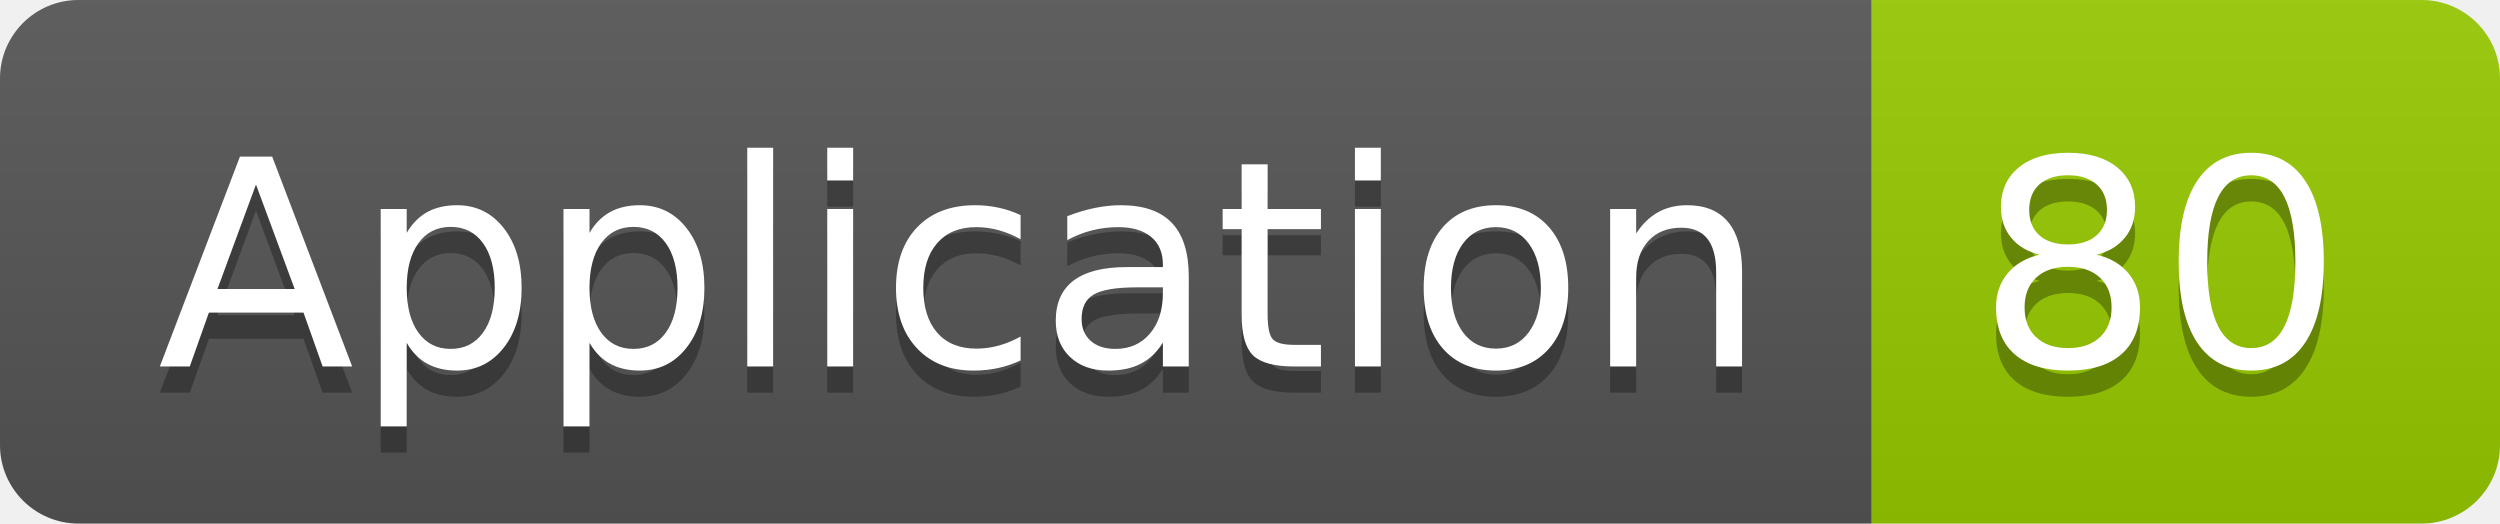
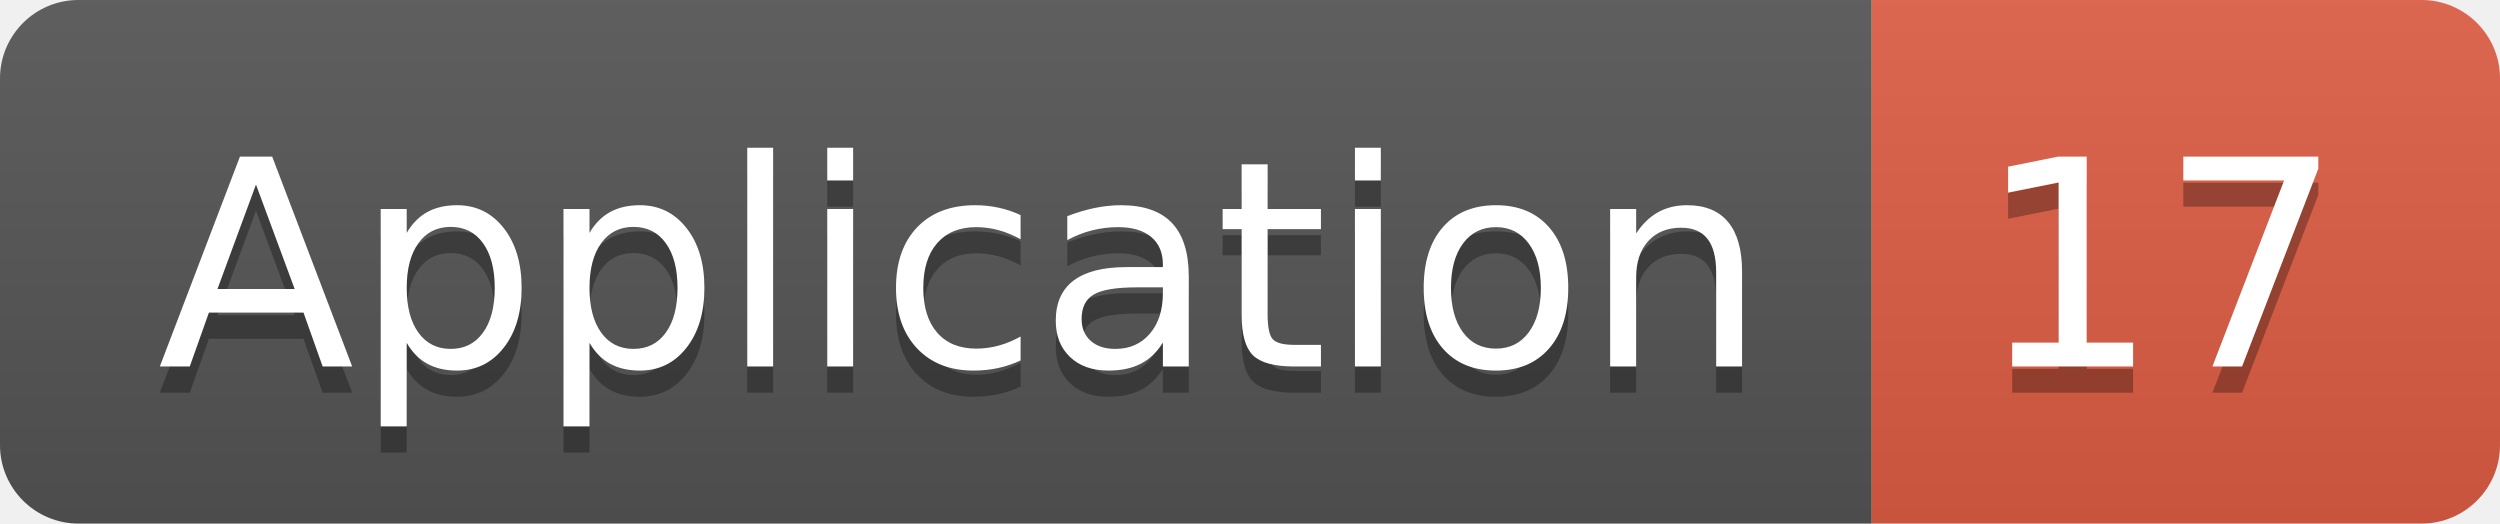
<svg xmlns="http://www.w3.org/2000/svg" width="95.5" height="20">
  <linearGradient id="smooth" x2="0" y2="100%">
    <stop offset="0" stop-color="#bbb" stop-opacity=".1" />
    <stop offset="1" stop-opacity=".1" />
  </linearGradient>
  <clipPath id="round">
    <rect width="95.5" height="20" rx="3" fill="#fff" />
  </clipPath>
  <g clip-path="url(#round)">
    <rect width="71.5" height="20" fill="#555" />
-     <rect x="71.5" width="24.0" height="20" fill="#97CA00" />
+     <rect x="71.5" width="24.0" height="20" fill="#e05d44" />
    <rect width="95.5" height="20" fill="url(#smooth)" />
  </g>
  <g fill="#fff" text-anchor="middle" font-family="DejaVu Sans,Verdana,Geneva,sans-serif" font-size="110">
    <text x="367.5" y="150" fill="#010101" fill-opacity=".3" transform="scale(0.1)" textLength="615.0" lengthAdjust="spacing">Application</text>
    <text x="367.5" y="140" transform="scale(0.1)" textLength="615.0" lengthAdjust="spacing">Application</text>
-     <text x="825.0" y="150" fill="#010101" fill-opacity=".3" transform="scale(0.1)" textLength="140.0" lengthAdjust="spacing">80</text>
-     <text x="825.0" y="140" transform="scale(0.1)" textLength="140.0" lengthAdjust="spacing">80</text>
+     <text x="825.0" y="150" fill="#010101" fill-opacity=".3" transform="scale(0.1)" textLength="140.0" lengthAdjust="spacing">17</text>
+     <text x="825.0" y="140" transform="scale(0.1)" textLength="140.0" lengthAdjust="spacing">17</text>
  </g>
</svg>
